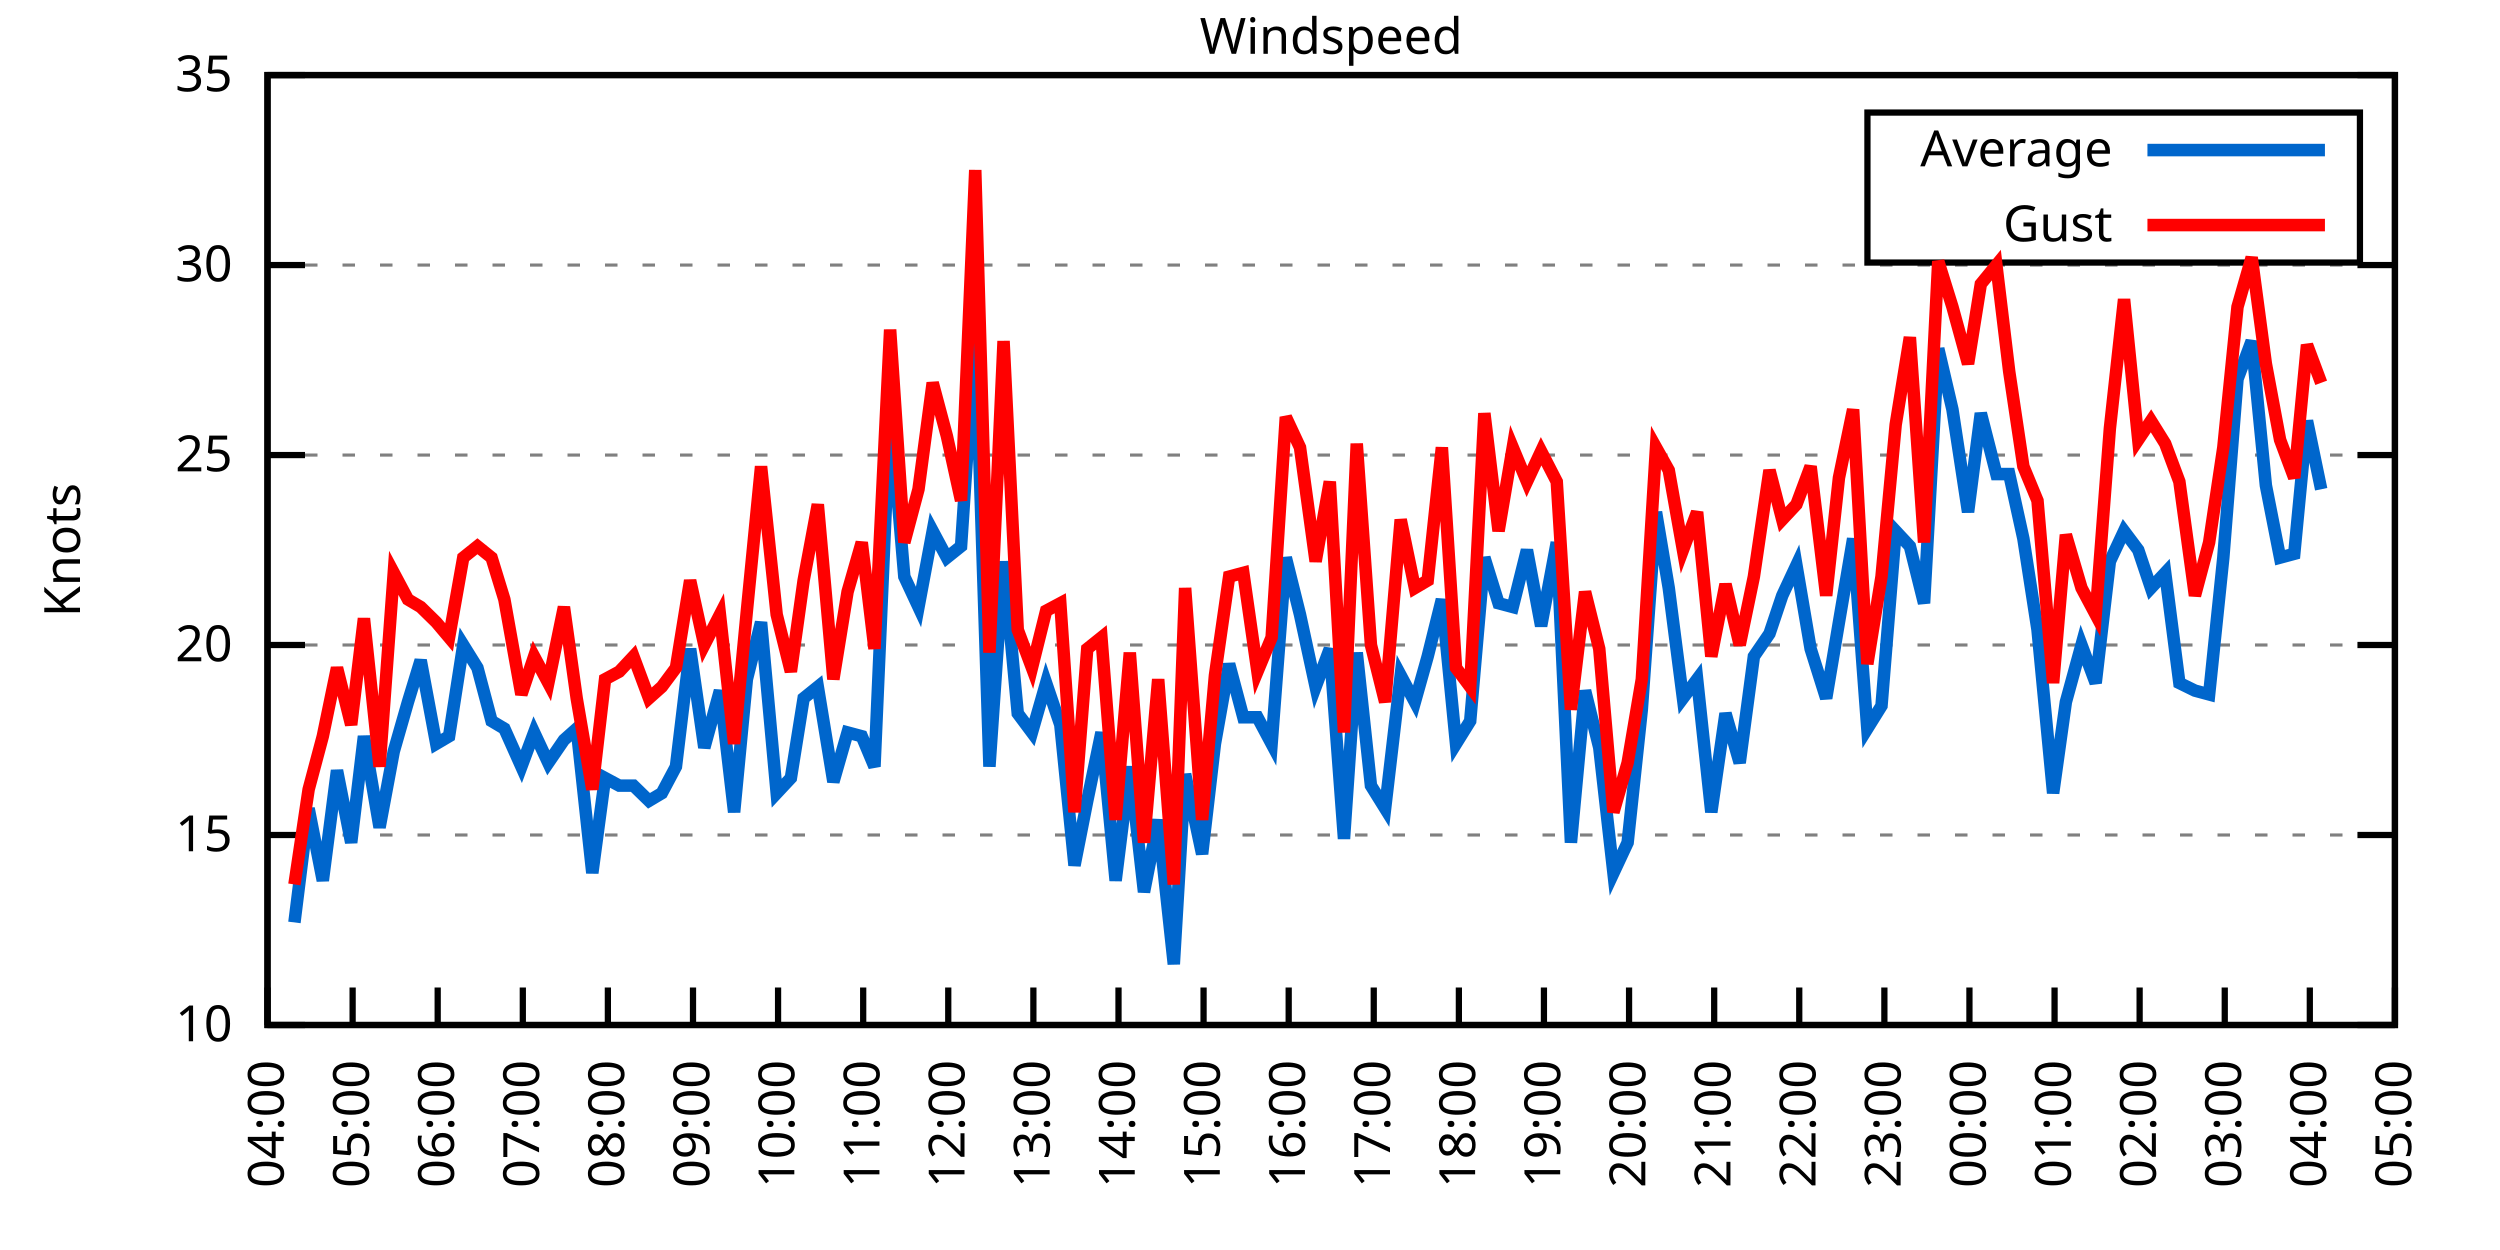
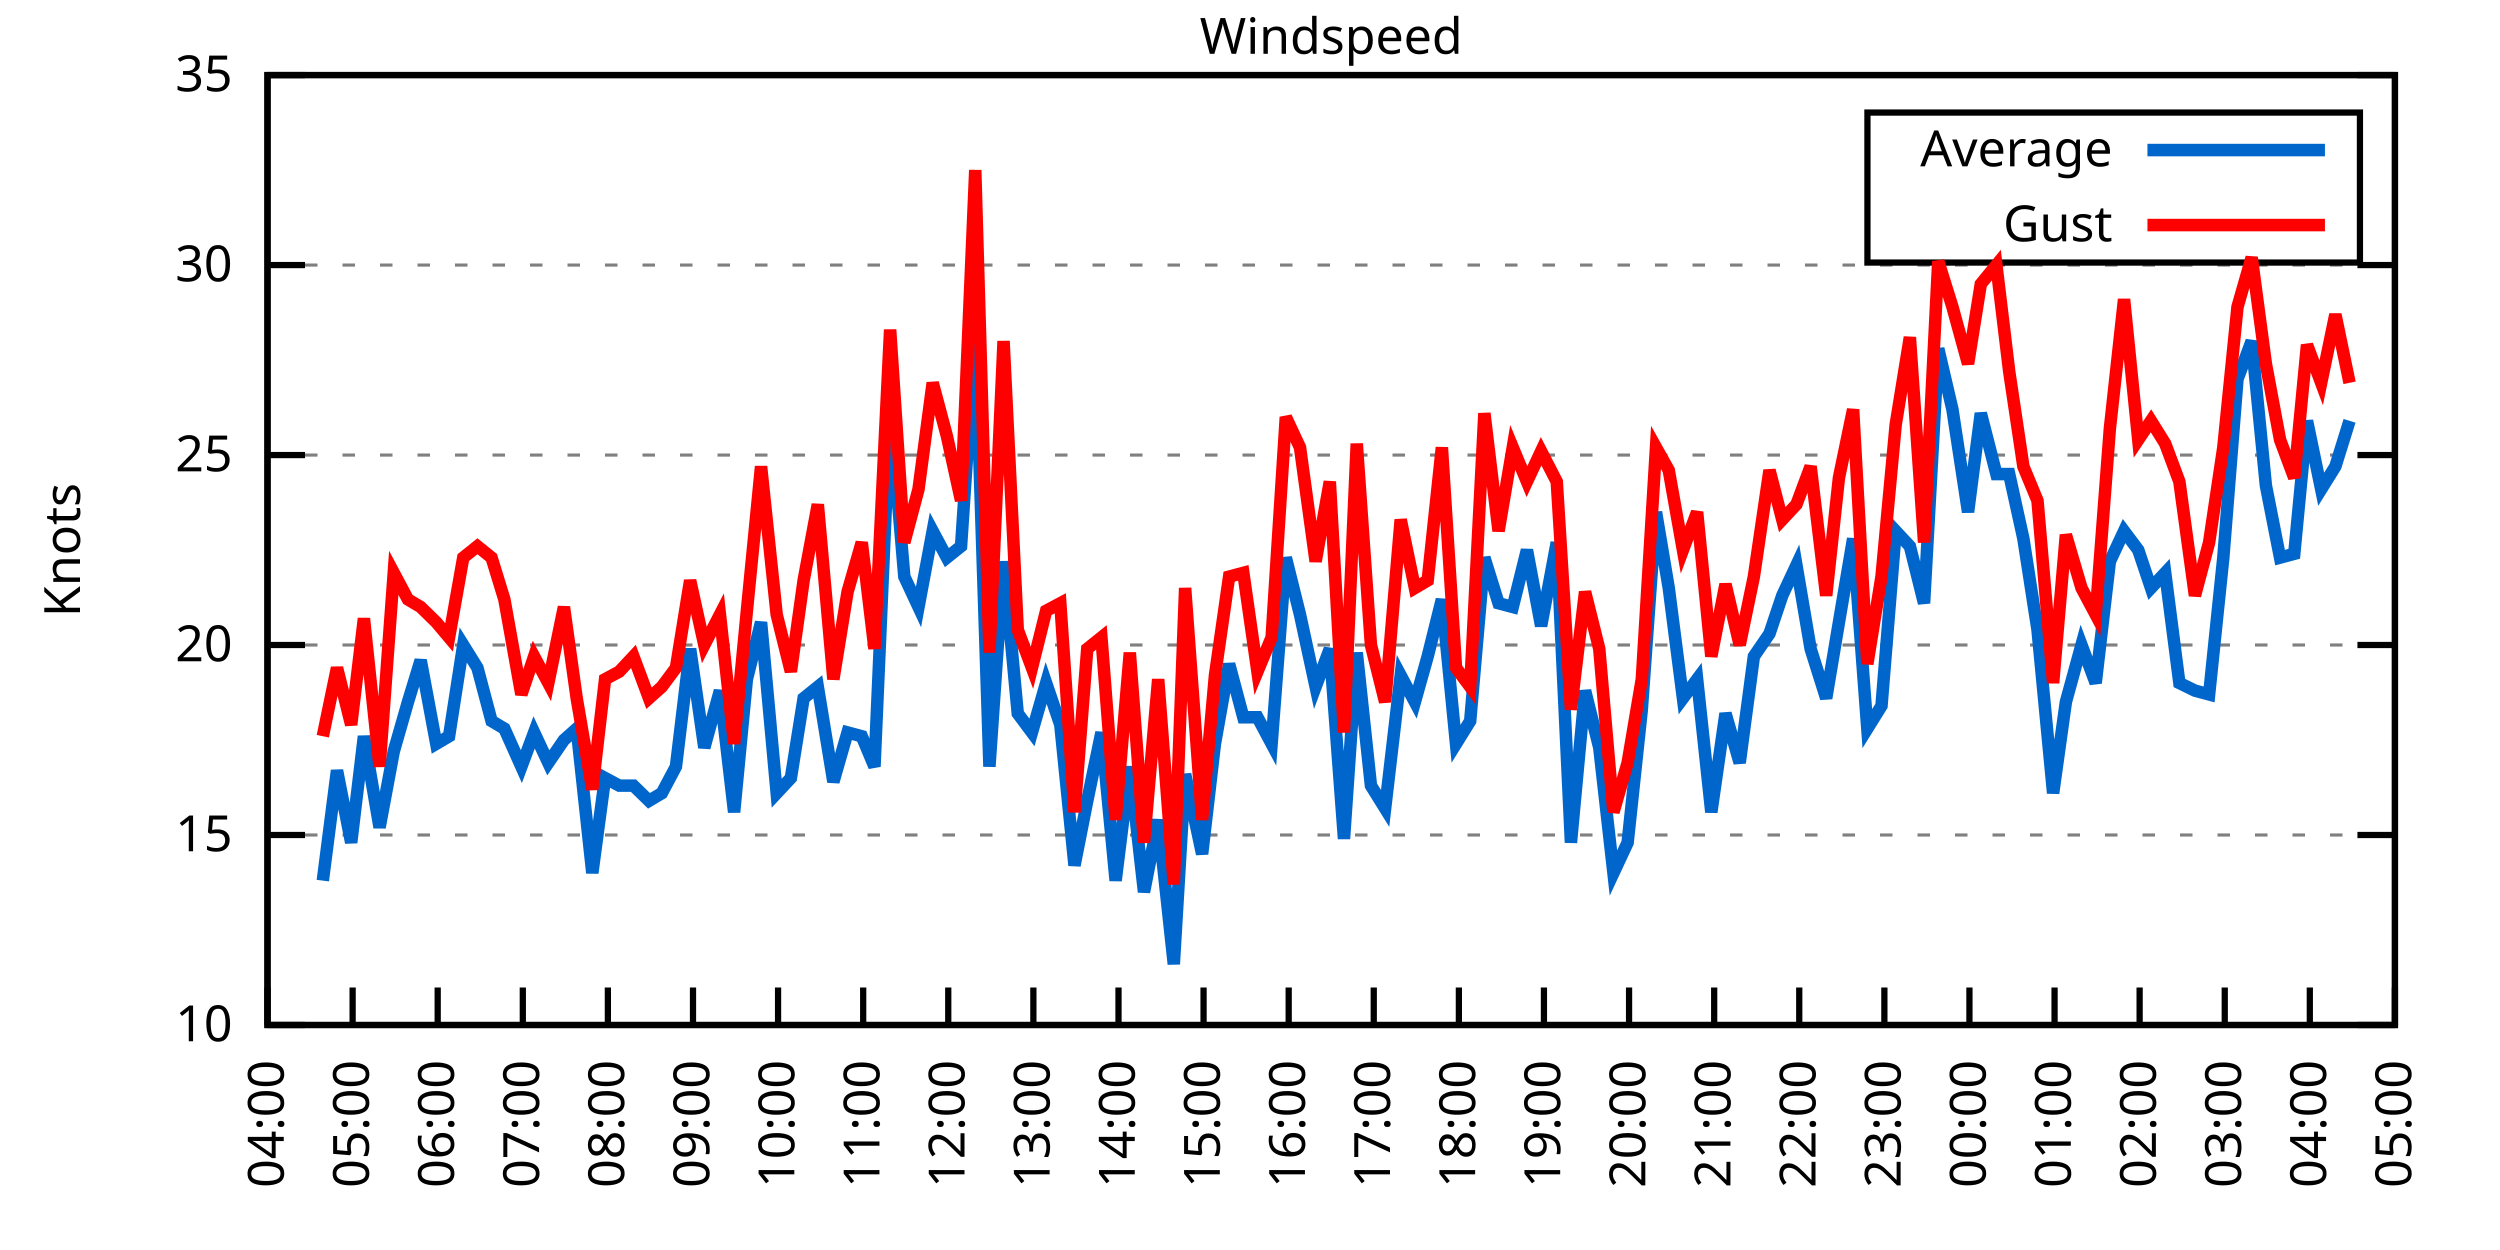
<svg xmlns="http://www.w3.org/2000/svg" xmlns:xlink="http://www.w3.org/1999/xlink" width="400" height="200" viewBox="0 0 400 200">
  <g id="gnuplot_canvas">
    <rect x="0" y="0" width="400" height="200" fill="none" />
    <defs>
      <circle id="gpDot" r="0.5" stroke-width="0.5" stroke="currentColor" />
      <path id="gpPt0" stroke-width="0.333" stroke="currentColor" d="M-1,0 h2 M0,-1 v2" />
      <path id="gpPt1" stroke-width="0.333" stroke="currentColor" d="M-1,-1 L1,1 M1,-1 L-1,1" />
      <path id="gpPt2" stroke-width="0.333" stroke="currentColor" d="M-1,0 L1,0 M0,-1 L0,1 M-1,-1 L1,1 M-1,1 L1,-1" />
      <rect id="gpPt3" stroke-width="0.333" stroke="currentColor" x="-1" y="-1" width="2" height="2" />
      <rect id="gpPt4" stroke-width="0.333" stroke="currentColor" fill="currentColor" x="-1" y="-1" width="2" height="2" />
      <circle id="gpPt5" stroke-width="0.333" stroke="currentColor" cx="0" cy="0" r="1" />
      <use xlink:href="#gpPt5" id="gpPt6" fill="currentColor" stroke="none" />
      <path id="gpPt7" stroke-width="0.333" stroke="currentColor" d="M0,-1.33 L-1.33,0.67 L1.33,0.67 z" />
      <use xlink:href="#gpPt7" id="gpPt8" fill="currentColor" stroke="none" />
      <use xlink:href="#gpPt7" id="gpPt9" stroke="currentColor" transform="rotate(180)" />
      <use xlink:href="#gpPt9" id="gpPt10" fill="currentColor" stroke="none" />
      <use xlink:href="#gpPt3" id="gpPt11" stroke="currentColor" transform="rotate(45)" />
      <use xlink:href="#gpPt11" id="gpPt12" fill="currentColor" stroke="none" />
      <path id="gpPt13" stroke-width="0.333" stroke="currentColor" d="M0,1.330 L1.265,0.411 L0.782,-1.067 L-0.782,-1.076 L-1.265,0.411 z" />
      <use xlink:href="#gpPt13" id="gpPt14" fill="currentColor" stroke="none" />
      <filter id="textbox" filterUnits="objectBoundingBox" x="0" y="0" height="1" width="1">
        <feFlood flood-color="white" flood-opacity="1" result="bgnd" />
        <feComposite in="SourceGraphic" in2="bgnd" operator="atop" />
      </filter>
      <filter id="greybox" filterUnits="objectBoundingBox" x="0" y="0" height="1" width="1">
        <feFlood flood-color="lightgrey" flood-opacity="1" result="grey" />
        <feComposite in="SourceGraphic" in2="grey" operator="atop" />
      </filter>
    </defs>
    <g fill="none" color="white" stroke="currentColor" stroke-width="1.00" stroke-linecap="butt" stroke-linejoin="miter">
</g>
    <g fill="none" color="black" stroke="currentColor" stroke-width="1.00" stroke-linecap="butt" stroke-linejoin="miter">
      <g stroke="none" shape-rendering="crispEdges">
        <polygon fill="rgb(255, 255, 255)" points="42.80,164.00 383.18,164.00 383.18,12.02 42.80,12.02 " />
      </g>
    </g>
    <g fill="none" color="black" stroke="currentColor" stroke-width="1.00" stroke-linecap="butt" stroke-linejoin="miter">
</g>
    <g fill="none" color="black" stroke="black" stroke-width="0.50" stroke-linecap="butt" stroke-linejoin="miter">
</g>
    <g fill="none" color="gray" stroke="currentColor" stroke-width="0.50" stroke-linecap="butt" stroke-linejoin="miter">
      <path stroke="gray" stroke-dasharray="2,4" class="gridline" d="M42.80,164.00 L383.19,164.00  " />
    </g>
    <g fill="none" color="gray" stroke="gray" stroke-width="1.00" stroke-linecap="butt" stroke-linejoin="miter">
</g>
    <g fill="none" color="black" stroke="currentColor" stroke-width="1.00" stroke-linecap="butt" stroke-linejoin="miter">
      <path stroke="black" d="M42.80,164.00 L48.80,164.00 M383.19,164.00 L377.19,164.00  " />
      <g transform="translate(37.20,166.60)" stroke="none" fill="black" font-family="Sans" font-size="8.00" text-anchor="end">
        <text>
          <tspan font-family="Sans"> 10</tspan>
        </text>
      </g>
    </g>
    <g fill="none" color="black" stroke="currentColor" stroke-width="1.00" stroke-linecap="butt" stroke-linejoin="miter">
</g>
    <g fill="none" color="black" stroke="black" stroke-width="0.50" stroke-linecap="butt" stroke-linejoin="miter">
</g>
    <g fill="none" color="gray" stroke="currentColor" stroke-width="0.50" stroke-linecap="butt" stroke-linejoin="miter">
      <path stroke="gray" stroke-dasharray="2,4" class="gridline" d="M42.80,133.60 L383.19,133.60  " />
    </g>
    <g fill="none" color="gray" stroke="gray" stroke-width="1.00" stroke-linecap="butt" stroke-linejoin="miter">
</g>
    <g fill="none" color="black" stroke="currentColor" stroke-width="1.00" stroke-linecap="butt" stroke-linejoin="miter">
      <path stroke="black" d="M42.80,133.60 L48.80,133.60 M383.19,133.60 L377.19,133.60  " />
      <g transform="translate(37.20,136.20)" stroke="none" fill="black" font-family="Sans" font-size="8.00" text-anchor="end">
        <text>
          <tspan font-family="Sans"> 15</tspan>
        </text>
      </g>
    </g>
    <g fill="none" color="black" stroke="currentColor" stroke-width="1.00" stroke-linecap="butt" stroke-linejoin="miter">
</g>
    <g fill="none" color="black" stroke="black" stroke-width="0.50" stroke-linecap="butt" stroke-linejoin="miter">
</g>
    <g fill="none" color="gray" stroke="currentColor" stroke-width="0.50" stroke-linecap="butt" stroke-linejoin="miter">
      <path stroke="gray" stroke-dasharray="2,4" class="gridline" d="M42.80,103.20 L383.19,103.20  " />
    </g>
    <g fill="none" color="gray" stroke="gray" stroke-width="1.00" stroke-linecap="butt" stroke-linejoin="miter">
</g>
    <g fill="none" color="black" stroke="currentColor" stroke-width="1.00" stroke-linecap="butt" stroke-linejoin="miter">
      <path stroke="black" d="M42.80,103.20 L48.80,103.20 M383.19,103.20 L377.19,103.20  " />
      <g transform="translate(37.20,105.80)" stroke="none" fill="black" font-family="Sans" font-size="8.00" text-anchor="end">
        <text>
          <tspan font-family="Sans"> 20</tspan>
        </text>
      </g>
    </g>
    <g fill="none" color="black" stroke="currentColor" stroke-width="1.00" stroke-linecap="butt" stroke-linejoin="miter">
</g>
    <g fill="none" color="black" stroke="black" stroke-width="0.50" stroke-linecap="butt" stroke-linejoin="miter">
</g>
    <g fill="none" color="gray" stroke="currentColor" stroke-width="0.50" stroke-linecap="butt" stroke-linejoin="miter">
      <path stroke="gray" stroke-dasharray="2,4" class="gridline" d="M42.80,72.81 L383.19,72.81  " />
    </g>
    <g fill="none" color="gray" stroke="gray" stroke-width="1.00" stroke-linecap="butt" stroke-linejoin="miter">
</g>
    <g fill="none" color="black" stroke="currentColor" stroke-width="1.00" stroke-linecap="butt" stroke-linejoin="miter">
      <path stroke="black" d="M42.80,72.81 L48.80,72.81 M383.19,72.81 L377.19,72.81  " />
      <g transform="translate(37.20,75.41)" stroke="none" fill="black" font-family="Sans" font-size="8.00" text-anchor="end">
        <text>
          <tspan font-family="Sans"> 25</tspan>
        </text>
      </g>
    </g>
    <g fill="none" color="black" stroke="currentColor" stroke-width="1.00" stroke-linecap="butt" stroke-linejoin="miter">
</g>
    <g fill="none" color="black" stroke="black" stroke-width="0.50" stroke-linecap="butt" stroke-linejoin="miter">
</g>
    <g fill="none" color="gray" stroke="currentColor" stroke-width="0.50" stroke-linecap="butt" stroke-linejoin="miter">
      <path stroke="gray" stroke-dasharray="2,4" class="gridline" d="M42.80,42.41 L383.19,42.41  " />
    </g>
    <g fill="none" color="gray" stroke="gray" stroke-width="1.00" stroke-linecap="butt" stroke-linejoin="miter">
</g>
    <g fill="none" color="black" stroke="currentColor" stroke-width="1.00" stroke-linecap="butt" stroke-linejoin="miter">
      <path stroke="black" d="M42.80,42.41 L48.80,42.41 M383.19,42.41 L377.19,42.41  " />
      <g transform="translate(37.20,45.01)" stroke="none" fill="black" font-family="Sans" font-size="8.00" text-anchor="end">
        <text>
          <tspan font-family="Sans"> 30</tspan>
        </text>
      </g>
    </g>
    <g fill="none" color="black" stroke="currentColor" stroke-width="1.00" stroke-linecap="butt" stroke-linejoin="miter">
</g>
    <g fill="none" color="black" stroke="black" stroke-width="0.50" stroke-linecap="butt" stroke-linejoin="miter">
</g>
    <g fill="none" color="gray" stroke="currentColor" stroke-width="0.50" stroke-linecap="butt" stroke-linejoin="miter">
      <path stroke="gray" stroke-dasharray="2,4" class="gridline" d="M42.80,12.01 L383.19,12.01  " />
    </g>
    <g fill="none" color="gray" stroke="gray" stroke-width="1.00" stroke-linecap="butt" stroke-linejoin="miter">
</g>
    <g fill="none" color="black" stroke="currentColor" stroke-width="1.00" stroke-linecap="butt" stroke-linejoin="miter">
      <path stroke="black" d="M42.80,12.01 L48.80,12.01 M383.19,12.01 L377.19,12.01  " />
      <g transform="translate(37.20,14.61)" stroke="none" fill="black" font-family="Sans" font-size="8.00" text-anchor="end">
        <text>
          <tspan font-family="Sans"> 35</tspan>
        </text>
      </g>
    </g>
    <g fill="none" color="black" stroke="currentColor" stroke-width="1.00" stroke-linecap="butt" stroke-linejoin="miter">
      <path stroke="black" d="M42.80,164.00 L42.80,158.00  " />
      <g transform="translate(45.40,169.60) rotate(270.00)" stroke="none" fill="black" font-family="Sans" font-size="8.00" text-anchor="end">
        <text>
          <tspan font-family="Sans">04:00</tspan>
        </text>
      </g>
    </g>
    <g fill="none" color="black" stroke="currentColor" stroke-width="1.00" stroke-linecap="butt" stroke-linejoin="miter">
      <path stroke="black" d="M56.42,164.00 L56.42,158.00  " />
      <g transform="translate(59.02,169.60) rotate(270.00)" stroke="none" fill="black" font-family="Sans" font-size="8.00" text-anchor="end">
        <text>
          <tspan font-family="Sans">05:00</tspan>
        </text>
      </g>
    </g>
    <g fill="none" color="black" stroke="currentColor" stroke-width="1.00" stroke-linecap="butt" stroke-linejoin="miter">
      <path stroke="black" d="M70.03,164.00 L70.03,158.00  " />
      <g transform="translate(72.63,169.60) rotate(270.00)" stroke="none" fill="black" font-family="Sans" font-size="8.00" text-anchor="end">
        <text>
          <tspan font-family="Sans">06:00</tspan>
        </text>
      </g>
    </g>
    <g fill="none" color="black" stroke="currentColor" stroke-width="1.00" stroke-linecap="butt" stroke-linejoin="miter">
      <path stroke="black" d="M83.65,164.00 L83.65,158.00  " />
      <g transform="translate(86.25,169.60) rotate(270.00)" stroke="none" fill="black" font-family="Sans" font-size="8.00" text-anchor="end">
        <text>
          <tspan font-family="Sans">07:00</tspan>
        </text>
      </g>
    </g>
    <g fill="none" color="black" stroke="currentColor" stroke-width="1.00" stroke-linecap="butt" stroke-linejoin="miter">
      <path stroke="black" d="M97.26,164.00 L97.26,158.00  " />
      <g transform="translate(99.86,169.60) rotate(270.00)" stroke="none" fill="black" font-family="Sans" font-size="8.00" text-anchor="end">
        <text>
          <tspan font-family="Sans">08:00</tspan>
        </text>
      </g>
    </g>
    <g fill="none" color="black" stroke="currentColor" stroke-width="1.00" stroke-linecap="butt" stroke-linejoin="miter">
      <path stroke="black" d="M110.88,164.00 L110.88,158.00  " />
      <g transform="translate(113.48,169.60) rotate(270.00)" stroke="none" fill="black" font-family="Sans" font-size="8.00" text-anchor="end">
        <text>
          <tspan font-family="Sans">09:00</tspan>
        </text>
      </g>
    </g>
    <g fill="none" color="black" stroke="currentColor" stroke-width="1.00" stroke-linecap="butt" stroke-linejoin="miter">
      <path stroke="black" d="M124.49,164.00 L124.49,158.00  " />
      <g transform="translate(127.09,169.60) rotate(270.00)" stroke="none" fill="black" font-family="Sans" font-size="8.00" text-anchor="end">
        <text>
          <tspan font-family="Sans">10:00</tspan>
        </text>
      </g>
    </g>
    <g fill="none" color="black" stroke="currentColor" stroke-width="1.00" stroke-linecap="butt" stroke-linejoin="miter">
      <path stroke="black" d="M138.11,164.00 L138.11,158.00  " />
      <g transform="translate(140.71,169.60) rotate(270.00)" stroke="none" fill="black" font-family="Sans" font-size="8.00" text-anchor="end">
        <text>
          <tspan font-family="Sans">11:00</tspan>
        </text>
      </g>
    </g>
    <g fill="none" color="black" stroke="currentColor" stroke-width="1.00" stroke-linecap="butt" stroke-linejoin="miter">
      <path stroke="black" d="M151.72,164.00 L151.72,158.00  " />
      <g transform="translate(154.32,169.60) rotate(270.00)" stroke="none" fill="black" font-family="Sans" font-size="8.00" text-anchor="end">
        <text>
          <tspan font-family="Sans">12:00</tspan>
        </text>
      </g>
    </g>
    <g fill="none" color="black" stroke="currentColor" stroke-width="1.00" stroke-linecap="butt" stroke-linejoin="miter">
      <path stroke="black" d="M165.34,164.00 L165.34,158.00  " />
      <g transform="translate(167.94,169.60) rotate(270.00)" stroke="none" fill="black" font-family="Sans" font-size="8.00" text-anchor="end">
        <text>
          <tspan font-family="Sans">13:00</tspan>
        </text>
      </g>
    </g>
    <g fill="none" color="black" stroke="currentColor" stroke-width="1.00" stroke-linecap="butt" stroke-linejoin="miter">
      <path stroke="black" d="M178.96,164.00 L178.96,158.00  " />
      <g transform="translate(181.56,169.60) rotate(270.00)" stroke="none" fill="black" font-family="Sans" font-size="8.00" text-anchor="end">
        <text>
          <tspan font-family="Sans">14:00</tspan>
        </text>
      </g>
    </g>
    <g fill="none" color="black" stroke="currentColor" stroke-width="1.00" stroke-linecap="butt" stroke-linejoin="miter">
      <path stroke="black" d="M192.57,164.00 L192.57,158.00  " />
      <g transform="translate(195.17,169.60) rotate(270.00)" stroke="none" fill="black" font-family="Sans" font-size="8.00" text-anchor="end">
        <text>
          <tspan font-family="Sans">15:00</tspan>
        </text>
      </g>
    </g>
    <g fill="none" color="black" stroke="currentColor" stroke-width="1.00" stroke-linecap="butt" stroke-linejoin="miter">
      <path stroke="black" d="M206.19,164.00 L206.19,158.00  " />
      <g transform="translate(208.79,169.60) rotate(270.00)" stroke="none" fill="black" font-family="Sans" font-size="8.00" text-anchor="end">
        <text>
          <tspan font-family="Sans">16:00</tspan>
        </text>
      </g>
    </g>
    <g fill="none" color="black" stroke="currentColor" stroke-width="1.00" stroke-linecap="butt" stroke-linejoin="miter">
      <path stroke="black" d="M219.80,164.00 L219.80,158.00  " />
      <g transform="translate(222.40,169.60) rotate(270.00)" stroke="none" fill="black" font-family="Sans" font-size="8.00" text-anchor="end">
        <text>
          <tspan font-family="Sans">17:00</tspan>
        </text>
      </g>
    </g>
    <g fill="none" color="black" stroke="currentColor" stroke-width="1.00" stroke-linecap="butt" stroke-linejoin="miter">
      <path stroke="black" d="M233.42,164.00 L233.42,158.00  " />
      <g transform="translate(236.02,169.60) rotate(270.00)" stroke="none" fill="black" font-family="Sans" font-size="8.00" text-anchor="end">
        <text>
          <tspan font-family="Sans">18:00</tspan>
        </text>
      </g>
    </g>
    <g fill="none" color="black" stroke="currentColor" stroke-width="1.00" stroke-linecap="butt" stroke-linejoin="miter">
      <path stroke="black" d="M247.03,164.00 L247.03,158.00  " />
      <g transform="translate(249.63,169.60) rotate(270.00)" stroke="none" fill="black" font-family="Sans" font-size="8.00" text-anchor="end">
        <text>
          <tspan font-family="Sans">19:00</tspan>
        </text>
      </g>
    </g>
    <g fill="none" color="black" stroke="currentColor" stroke-width="1.00" stroke-linecap="butt" stroke-linejoin="miter">
      <path stroke="black" d="M260.65,164.00 L260.65,158.00  " />
      <g transform="translate(263.25,169.60) rotate(270.00)" stroke="none" fill="black" font-family="Sans" font-size="8.00" text-anchor="end">
        <text>
          <tspan font-family="Sans">20:00</tspan>
        </text>
      </g>
    </g>
    <g fill="none" color="black" stroke="currentColor" stroke-width="1.00" stroke-linecap="butt" stroke-linejoin="miter">
      <path stroke="black" d="M274.27,164.00 L274.27,158.00  " />
      <g transform="translate(276.87,169.60) rotate(270.00)" stroke="none" fill="black" font-family="Sans" font-size="8.00" text-anchor="end">
        <text>
          <tspan font-family="Sans">21:00</tspan>
        </text>
      </g>
    </g>
    <g fill="none" color="black" stroke="currentColor" stroke-width="1.00" stroke-linecap="butt" stroke-linejoin="miter">
      <path stroke="black" d="M287.88,164.00 L287.88,158.00  " />
      <g transform="translate(290.48,169.60) rotate(270.00)" stroke="none" fill="black" font-family="Sans" font-size="8.00" text-anchor="end">
        <text>
          <tspan font-family="Sans">22:00</tspan>
        </text>
      </g>
    </g>
    <g fill="none" color="black" stroke="currentColor" stroke-width="1.00" stroke-linecap="butt" stroke-linejoin="miter">
      <path stroke="black" d="M301.50,164.00 L301.50,158.00  " />
      <g transform="translate(304.10,169.60) rotate(270.00)" stroke="none" fill="black" font-family="Sans" font-size="8.00" text-anchor="end">
        <text>
          <tspan font-family="Sans">23:00</tspan>
        </text>
      </g>
    </g>
    <g fill="none" color="black" stroke="currentColor" stroke-width="1.00" stroke-linecap="butt" stroke-linejoin="miter">
      <path stroke="black" d="M315.11,164.00 L315.11,158.00  " />
      <g transform="translate(317.71,169.60) rotate(270.00)" stroke="none" fill="black" font-family="Sans" font-size="8.00" text-anchor="end">
        <text>
          <tspan font-family="Sans">00:00</tspan>
        </text>
      </g>
    </g>
    <g fill="none" color="black" stroke="currentColor" stroke-width="1.00" stroke-linecap="butt" stroke-linejoin="miter">
      <path stroke="black" d="M328.73,164.00 L328.73,158.00  " />
      <g transform="translate(331.33,169.60) rotate(270.00)" stroke="none" fill="black" font-family="Sans" font-size="8.00" text-anchor="end">
        <text>
          <tspan font-family="Sans">01:00</tspan>
        </text>
      </g>
    </g>
    <g fill="none" color="black" stroke="currentColor" stroke-width="1.00" stroke-linecap="butt" stroke-linejoin="miter">
      <path stroke="black" d="M342.34,164.00 L342.34,158.00  " />
      <g transform="translate(344.94,169.60) rotate(270.00)" stroke="none" fill="black" font-family="Sans" font-size="8.00" text-anchor="end">
        <text>
          <tspan font-family="Sans">02:00</tspan>
        </text>
      </g>
    </g>
    <g fill="none" color="black" stroke="currentColor" stroke-width="1.00" stroke-linecap="butt" stroke-linejoin="miter">
      <path stroke="black" d="M355.96,164.00 L355.96,158.00  " />
      <g transform="translate(358.56,169.60) rotate(270.00)" stroke="none" fill="black" font-family="Sans" font-size="8.00" text-anchor="end">
        <text>
          <tspan font-family="Sans">03:00</tspan>
        </text>
      </g>
    </g>
    <g fill="none" color="black" stroke="currentColor" stroke-width="1.00" stroke-linecap="butt" stroke-linejoin="miter">
      <path stroke="black" d="M369.57,164.00 L369.57,158.00  " />
      <g transform="translate(372.17,169.60) rotate(270.00)" stroke="none" fill="black" font-family="Sans" font-size="8.00" text-anchor="end">
        <text>
          <tspan font-family="Sans">04:00</tspan>
        </text>
      </g>
    </g>
    <g fill="none" color="black" stroke="currentColor" stroke-width="1.00" stroke-linecap="butt" stroke-linejoin="miter">
      <path stroke="black" d="M383.19,164.00 L383.19,158.00  " />
      <g transform="translate(385.79,169.60) rotate(270.00)" stroke="none" fill="black" font-family="Sans" font-size="8.00" text-anchor="end">
        <text>
          <tspan font-family="Sans">05:00</tspan>
        </text>
      </g>
    </g>
    <g fill="none" color="black" stroke="currentColor" stroke-width="1.00" stroke-linecap="butt" stroke-linejoin="miter">
</g>
    <g fill="none" color="black" stroke="currentColor" stroke-width="1.00" stroke-linecap="butt" stroke-linejoin="miter">
      <path stroke="black" d="M42.80,12.01 L42.80,164.00 L383.19,164.00 L383.19,12.01 L42.80,12.01 Z  " />
    </g>
    <g fill="none" color="black" stroke="currentColor" stroke-width="1.00" stroke-linecap="butt" stroke-linejoin="miter">
</g>
    <g fill="none" color="black" stroke="currentColor" stroke-width="1.00" stroke-linecap="butt" stroke-linejoin="miter">
      <path stroke="black" d="M298.79,42.01 L298.79,18.01 L377.59,18.01 L377.59,42.01 L298.79,42.01 Z  " />
    </g>
    <g id="Windspeed_plot_1">
      <g fill="none" color="white" stroke="black" stroke-width="2.00" stroke-linecap="butt" stroke-linejoin="miter">
</g>
      <g fill="none" color="black" stroke="currentColor" stroke-width="2.00" stroke-linecap="butt" stroke-linejoin="miter">
        <g transform="translate(337.99,26.61)" stroke="none" fill="black" font-family="Sans" font-size="8.00" text-anchor="end">
          <text>
            <tspan font-family="Sans">Average</tspan>
          </text>
        </g>
      </g>
      <g fill="none" color="black" stroke="currentColor" stroke-width="2.00" stroke-linecap="butt" stroke-linejoin="miter">
-         <path stroke="rgb(  0, 102, 204)" d="M343.59,24.01 L371.99,24.01 M47.11,147.59 L49.38,129.35 L51.65,140.90 L53.92,123.27 L56.19,134.82 L58.23,117.80   L60.73,132.39 L63.00,120.23 L65.27,112.32 L67.31,105.64 L69.80,119.01 L71.85,117.80 L74.12,103.20 L76.39,106.85   L78.65,115.36 L80.70,116.58 L83.42,122.66 L85.46,117.19 L87.73,122.05 L90.23,118.40 L92.27,116.58 L94.77,139.68   L96.81,124.48 L99.08,125.70 L101.35,125.70 L103.84,128.13 L105.89,126.91 L108.15,122.66 L110.42,103.81 L112.69,119.62   L115.19,110.50 L117.46,129.95 L119.50,108.68 L121.77,99.56 L124.27,126.91 L126.54,124.48 L128.58,111.72 L130.85,109.89   L133.34,125.09 L135.61,117.19 L137.88,117.80 L139.92,122.66 L142.42,65.51 L144.69,92.26 L146.96,97.12 L149.23,84.97   L151.50,89.22 L153.77,87.40 L156.04,53.35 L158.31,122.66 L160.57,89.83 L162.84,114.15 L165.11,117.19 L167.38,109.28   L169.65,115.97 L171.92,138.47 L173.96,128.13 L176.23,117.19 L178.50,140.90 L180.77,122.66 L183.04,142.72 L185.31,131.17   L187.81,154.27 L189.62,123.87 L192.34,136.64 L194.39,119.01 L196.66,106.24 L198.93,114.76 L201.19,114.76 L203.46,119.01   L205.73,89.22 L208.00,98.34 L210.50,109.89 L212.77,103.81 L215.04,134.21 L217.08,104.42 L219.35,125.70 L221.62,129.35   L224.11,108.07 L226.38,112.32 L228.43,105.03 L230.70,95.91 L232.96,119.01 L235.23,115.36 L237.50,89.22 L239.77,96.52   L242.04,97.12 L244.31,88.00 L246.58,100.16 L249.08,86.79 L251.35,134.82 L253.61,110.50 L255.88,119.62 L258.15,139.68   L260.42,134.82 L262.69,113.54 L264.96,81.93 L267.00,94.08 L269.27,111.72 L271.54,108.68 L273.81,129.95 L276.08,114.15   L278.35,122.05 L280.62,105.03 L283.12,101.38 L285.16,95.30 L287.43,90.44 L289.70,103.81 L292.19,111.72 L294.23,99.56   L296.50,86.18 L298.77,116.58 L301.04,112.93 L303.31,84.97 L305.58,87.40 L307.85,96.52 L310.12,55.78 L312.39,65.51   L314.89,81.93 L316.93,66.12 L319.42,75.85 L321.47,75.85 L323.74,86.18 L326.00,100.77 L328.50,126.91 L330.54,112.32   L333.04,103.20 L335.31,109.28 L337.58,89.83 L339.85,84.97 L342.12,88.00 L344.16,94.08 L346.43,91.65 L348.70,109.28   L351.19,110.50 L353.46,111.11 L355.73,89.22 L358.00,60.65 L360.27,54.57 L362.54,77.67 L364.81,89.22 L367.08,88.61   L369.12,67.33 L371.39,78.28  " />
+         <path stroke="rgb(  0, 102, 204)" d="M343.59,24.01 L371.99,24.01 M51.65,140.90 L53.92,123.27 L56.19,134.82 L58.23,117.80 L60.73,132.39 L63.00,120.23   L65.27,112.32 L67.31,105.64 L69.80,119.01 L71.85,117.80 L74.12,103.20 L76.39,106.85 L78.65,115.36 L80.70,116.58   L83.42,122.66 L85.46,117.19 L87.73,122.05 L90.23,118.40 L92.27,116.58 L94.77,139.68 L96.81,124.48 L99.08,125.70   L101.35,125.70 L103.84,128.13 L105.89,126.91 L108.15,122.66 L110.42,103.81 L112.69,119.62 L115.19,110.50 L117.46,129.95   L119.50,108.68 L121.77,99.56 L124.27,126.91 L126.54,124.48 L128.58,111.72 L130.85,109.89 L133.34,125.09 L135.61,117.19   L137.88,117.80 L139.92,122.66 L142.42,65.51 L144.69,92.26 L146.96,97.12 L149.23,84.97 L151.50,89.22 L153.77,87.40   L156.04,53.35 L158.31,122.66 L160.57,89.83 L162.84,114.15 L165.11,117.19 L167.38,109.28 L169.65,115.97 L171.92,138.47   L173.96,128.13 L176.23,117.19 L178.50,140.90 L180.77,122.66 L183.04,142.72 L185.31,131.17 L187.81,154.27 L189.62,123.87   L192.34,136.64 L194.39,119.01 L196.66,106.24 L198.93,114.76 L201.19,114.76 L203.46,119.01 L205.73,89.22 L208.00,98.34   L210.50,109.89 L212.77,103.81 L215.04,134.21 L217.08,104.42 L219.35,125.70 L221.62,129.35 L224.11,108.07 L226.38,112.32   L228.43,105.03 L230.70,95.91 L232.96,119.01 L235.23,115.36 L237.50,89.22 L239.77,96.52 L242.04,97.12 L244.31,88.00   L246.58,100.16 L249.08,86.79 L251.35,134.82 L253.61,110.50 L255.88,119.62 L258.15,139.68 L260.42,134.82 L262.69,113.54   L264.96,81.93 L267.00,94.08 L269.27,111.72 L271.54,108.68 L273.81,129.95 L276.08,114.15 L278.35,122.05 L280.62,105.03   L283.12,101.38 L285.16,95.30 L287.43,90.44 L289.70,103.81 L292.19,111.72 L294.23,99.56 L296.50,86.18 L298.77,116.58   L301.04,112.93 L303.31,84.97 L305.58,87.40 L307.85,96.52 L310.12,55.78 L312.39,65.51 L314.89,81.93 L316.93,66.12   L319.42,75.85 L321.47,75.85 L323.74,86.18 L326.00,100.77 L328.50,126.91 L330.54,112.32 L333.04,103.20 L335.31,109.28   L337.58,89.83 L339.85,84.97 L342.12,88.00 L344.16,94.08 L346.43,91.65 L348.70,109.28 L351.19,110.50 L353.46,111.11   L355.73,89.22 L358.00,60.65 L360.27,54.57 L362.54,77.67 L364.81,89.22 L367.08,88.61 L369.12,67.33 L371.39,78.28   L373.66,74.63 L375.93,67.33  " />
      </g>
    </g>
    <g id="Windspeed_plot_2">
      <g fill="none" color="black" stroke="currentColor" stroke-width="2.00" stroke-linecap="butt" stroke-linejoin="miter">
        <g transform="translate(337.99,38.61)" stroke="none" fill="black" font-family="Sans" font-size="8.00" text-anchor="end">
          <text>
            <tspan font-family="Sans">Gust</tspan>
          </text>
        </g>
      </g>
      <g fill="none" color="black" stroke="currentColor" stroke-width="2.00" stroke-linecap="butt" stroke-linejoin="miter">
-         <path stroke="rgb(255,   0,   0)" d="M343.59,36.01 L371.99,36.01 M47.11,141.51 L49.38,126.31 L51.65,117.80 L53.92,106.85 L56.19,115.97 L58.23,98.95   L60.73,122.66 L63.00,91.65 L65.27,95.91 L67.31,97.12 L69.80,99.56 L71.85,101.99 L74.12,89.22 L76.39,87.40   L78.65,89.22 L80.70,95.91 L83.42,111.11 L85.46,105.03 L87.73,109.28 L90.23,97.12 L92.27,111.72 L94.77,126.31   L96.81,108.68 L99.08,107.46 L101.35,105.03 L103.84,111.72 L105.89,109.89 L108.15,106.85 L110.42,92.87 L112.69,103.20   L115.19,98.34 L117.46,119.01 L119.50,97.73 L121.77,74.63 L124.27,98.34 L126.54,107.46 L128.58,92.87 L130.85,80.71   L133.34,108.68 L135.61,94.69 L137.88,86.79 L139.92,103.81 L142.42,52.74 L144.69,86.79 L146.96,78.28 L149.23,61.25   L151.50,69.77 L153.77,80.10 L156.04,27.21 L158.31,104.42 L160.57,54.57 L162.84,100.77 L165.11,106.85 L167.38,97.73   L169.65,96.52 L171.92,129.95 L173.96,103.81 L176.23,101.99 L178.50,131.17 L180.77,104.42 L183.04,134.82 L185.31,108.68   L187.81,141.51 L189.62,94.08 L192.34,131.17 L194.39,108.07 L196.66,92.26 L198.93,91.65 L201.19,107.46 L203.46,101.99   L205.73,66.73 L208.00,71.59 L210.50,89.83 L212.77,77.06 L215.04,117.19 L217.08,70.98 L219.35,103.20 L221.62,112.32   L224.11,83.14 L226.38,94.08 L228.43,92.87 L230.70,71.59 L232.96,106.85 L235.23,109.89 L237.50,66.12 L239.77,84.97   L242.04,71.59 L244.31,77.06 L246.58,72.20 L249.08,77.06 L251.35,113.54 L253.61,94.69 L255.88,103.81 L258.15,129.95   L260.42,122.05 L262.69,108.68 L264.96,71.59 L267.00,75.24 L269.27,88.00 L271.54,81.93 L273.81,105.03 L276.08,93.48   L278.35,103.20 L280.62,92.26 L283.12,75.24 L285.16,83.14 L287.43,80.71 L289.70,74.63 L292.19,95.30 L294.23,76.45   L296.50,65.51 L298.77,106.24 L301.04,92.26 L303.31,67.94 L305.58,53.96 L307.85,86.79 L310.12,41.80 L312.39,49.10   L314.89,58.21 L316.93,45.45 L319.42,42.41 L321.47,59.43 L323.74,74.63 L326.00,80.10 L328.50,109.28 L330.54,85.57   L333.04,94.08 L335.31,98.34 L337.58,68.55 L339.85,47.88 L342.12,70.37 L344.16,67.33 L346.43,70.98 L348.70,77.06   L351.19,95.30 L353.46,86.79 L355.73,71.59 L358.00,49.10 L360.27,41.19 L362.54,58.21 L364.81,70.37 L367.08,76.45   L369.12,55.18 L371.39,61.25  " />
+         <path stroke="rgb(255,   0,   0)" d="M343.59,36.01 L371.99,36.01 M51.65,117.80 L53.92,106.85 L56.19,115.97 L58.23,98.95 L60.73,122.66 L63.00,91.65   L65.27,95.91 L67.31,97.12 L69.80,99.56 L71.85,101.99 L74.12,89.22 L76.39,87.40 L78.65,89.22 L80.70,95.91   L83.42,111.11 L85.46,105.03 L87.73,109.28 L90.23,97.12 L92.27,111.72 L94.77,126.31 L96.81,108.68 L99.08,107.46   L101.35,105.03 L103.84,111.72 L105.89,109.89 L108.15,106.85 L110.42,92.87 L112.69,103.20 L115.19,98.34 L117.46,119.01   L119.50,97.73 L121.77,74.63 L124.27,98.34 L126.54,107.46 L128.58,92.87 L130.85,80.71 L133.34,108.68 L135.61,94.69   L137.88,86.79 L139.92,103.81 L142.42,52.74 L144.69,86.79 L146.96,78.28 L149.23,61.25 L151.50,69.77 L153.77,80.10   L156.04,27.21 L158.31,104.42 L160.57,54.57 L162.84,100.77 L165.11,106.85 L167.38,97.73 L169.65,96.52 L171.92,129.95   L173.96,103.81 L176.23,101.99 L178.50,131.17 L180.77,104.42 L183.04,134.82 L185.31,108.68 L187.81,141.51 L189.62,94.08   L192.34,131.17 L194.39,108.07 L196.66,92.26 L198.93,91.65 L201.19,107.46 L203.46,101.99 L205.73,66.73 L208.00,71.59   L210.50,89.83 L212.77,77.06 L215.04,117.19 L217.08,70.98 L219.35,103.20 L221.62,112.32 L224.11,83.14 L226.38,94.08   L228.43,92.87 L230.70,71.59 L232.96,106.85 L235.23,109.89 L237.50,66.12 L239.77,84.97 L242.04,71.59 L244.31,77.06   L246.58,72.20 L249.08,77.06 L251.35,113.54 L253.61,94.69 L255.88,103.81 L258.15,129.95 L260.42,122.05 L262.69,108.68   L264.96,71.59 L267.00,75.24 L269.27,88.00 L271.54,81.93 L273.81,105.03 L276.08,93.48 L278.35,103.20 L280.62,92.26   L283.12,75.24 L285.16,83.14 L287.43,80.71 L289.70,74.63 L292.19,95.30 L294.23,76.45 L296.50,65.51 L298.77,106.24   L301.04,92.26 L303.31,67.94 L305.58,53.96 L307.85,86.79 L310.12,41.80 L312.39,49.10 L314.89,58.21 L316.93,45.45   L319.42,42.41 L321.47,59.43 L323.74,74.63 L326.00,80.10 L328.50,109.28 L330.54,85.57 L333.04,94.08 L335.31,98.34   L337.58,68.55 L339.85,47.88 L342.12,70.37 L344.16,67.33 L346.43,70.98 L348.70,77.06 L351.19,95.30 L353.46,86.79   L355.73,71.59 L358.00,49.10 L360.27,41.19 L362.54,58.21 L364.81,70.37 L367.08,76.45 L369.12,55.18 L371.39,61.25   L373.66,50.31 L375.93,61.25  " />
      </g>
    </g>
    <g fill="none" color="black" stroke="currentColor" stroke-width="2.00" stroke-linecap="butt" stroke-linejoin="miter">
</g>
    <g fill="none" color="black" stroke="black" stroke-width="1.00" stroke-linecap="butt" stroke-linejoin="miter">
</g>
    <g fill="none" color="black" stroke="currentColor" stroke-width="1.00" stroke-linecap="butt" stroke-linejoin="miter">
      <path stroke="black" d="M42.80,12.01 L42.80,164.00 L383.19,164.00 L383.19,12.01 L42.80,12.01 Z  " />
      <g transform="translate(12.80,88.01) rotate(270.00)" stroke="none" fill="black" font-family="Sans" font-size="8.00" text-anchor="middle">
        <text>
          <tspan font-family="Sans">Knots</tspan>
        </text>
      </g>
    </g>
    <g fill="none" color="black" stroke="currentColor" stroke-width="1.00" stroke-linecap="butt" stroke-linejoin="miter">
</g>
    <g fill="none" color="black" stroke="currentColor" stroke-width="1.00" stroke-linecap="butt" stroke-linejoin="miter">
      <g transform="translate(212.99,8.61)" stroke="none" fill="black" font-family="Sans" font-size="8.00" text-anchor="middle">
        <text>
          <tspan font-family="Sans">Windspeed</tspan>
        </text>
      </g>
    </g>
    <g fill="none" color="black" stroke="currentColor" stroke-width="1.00" stroke-linecap="butt" stroke-linejoin="miter">
</g>
  </g>
</svg>
